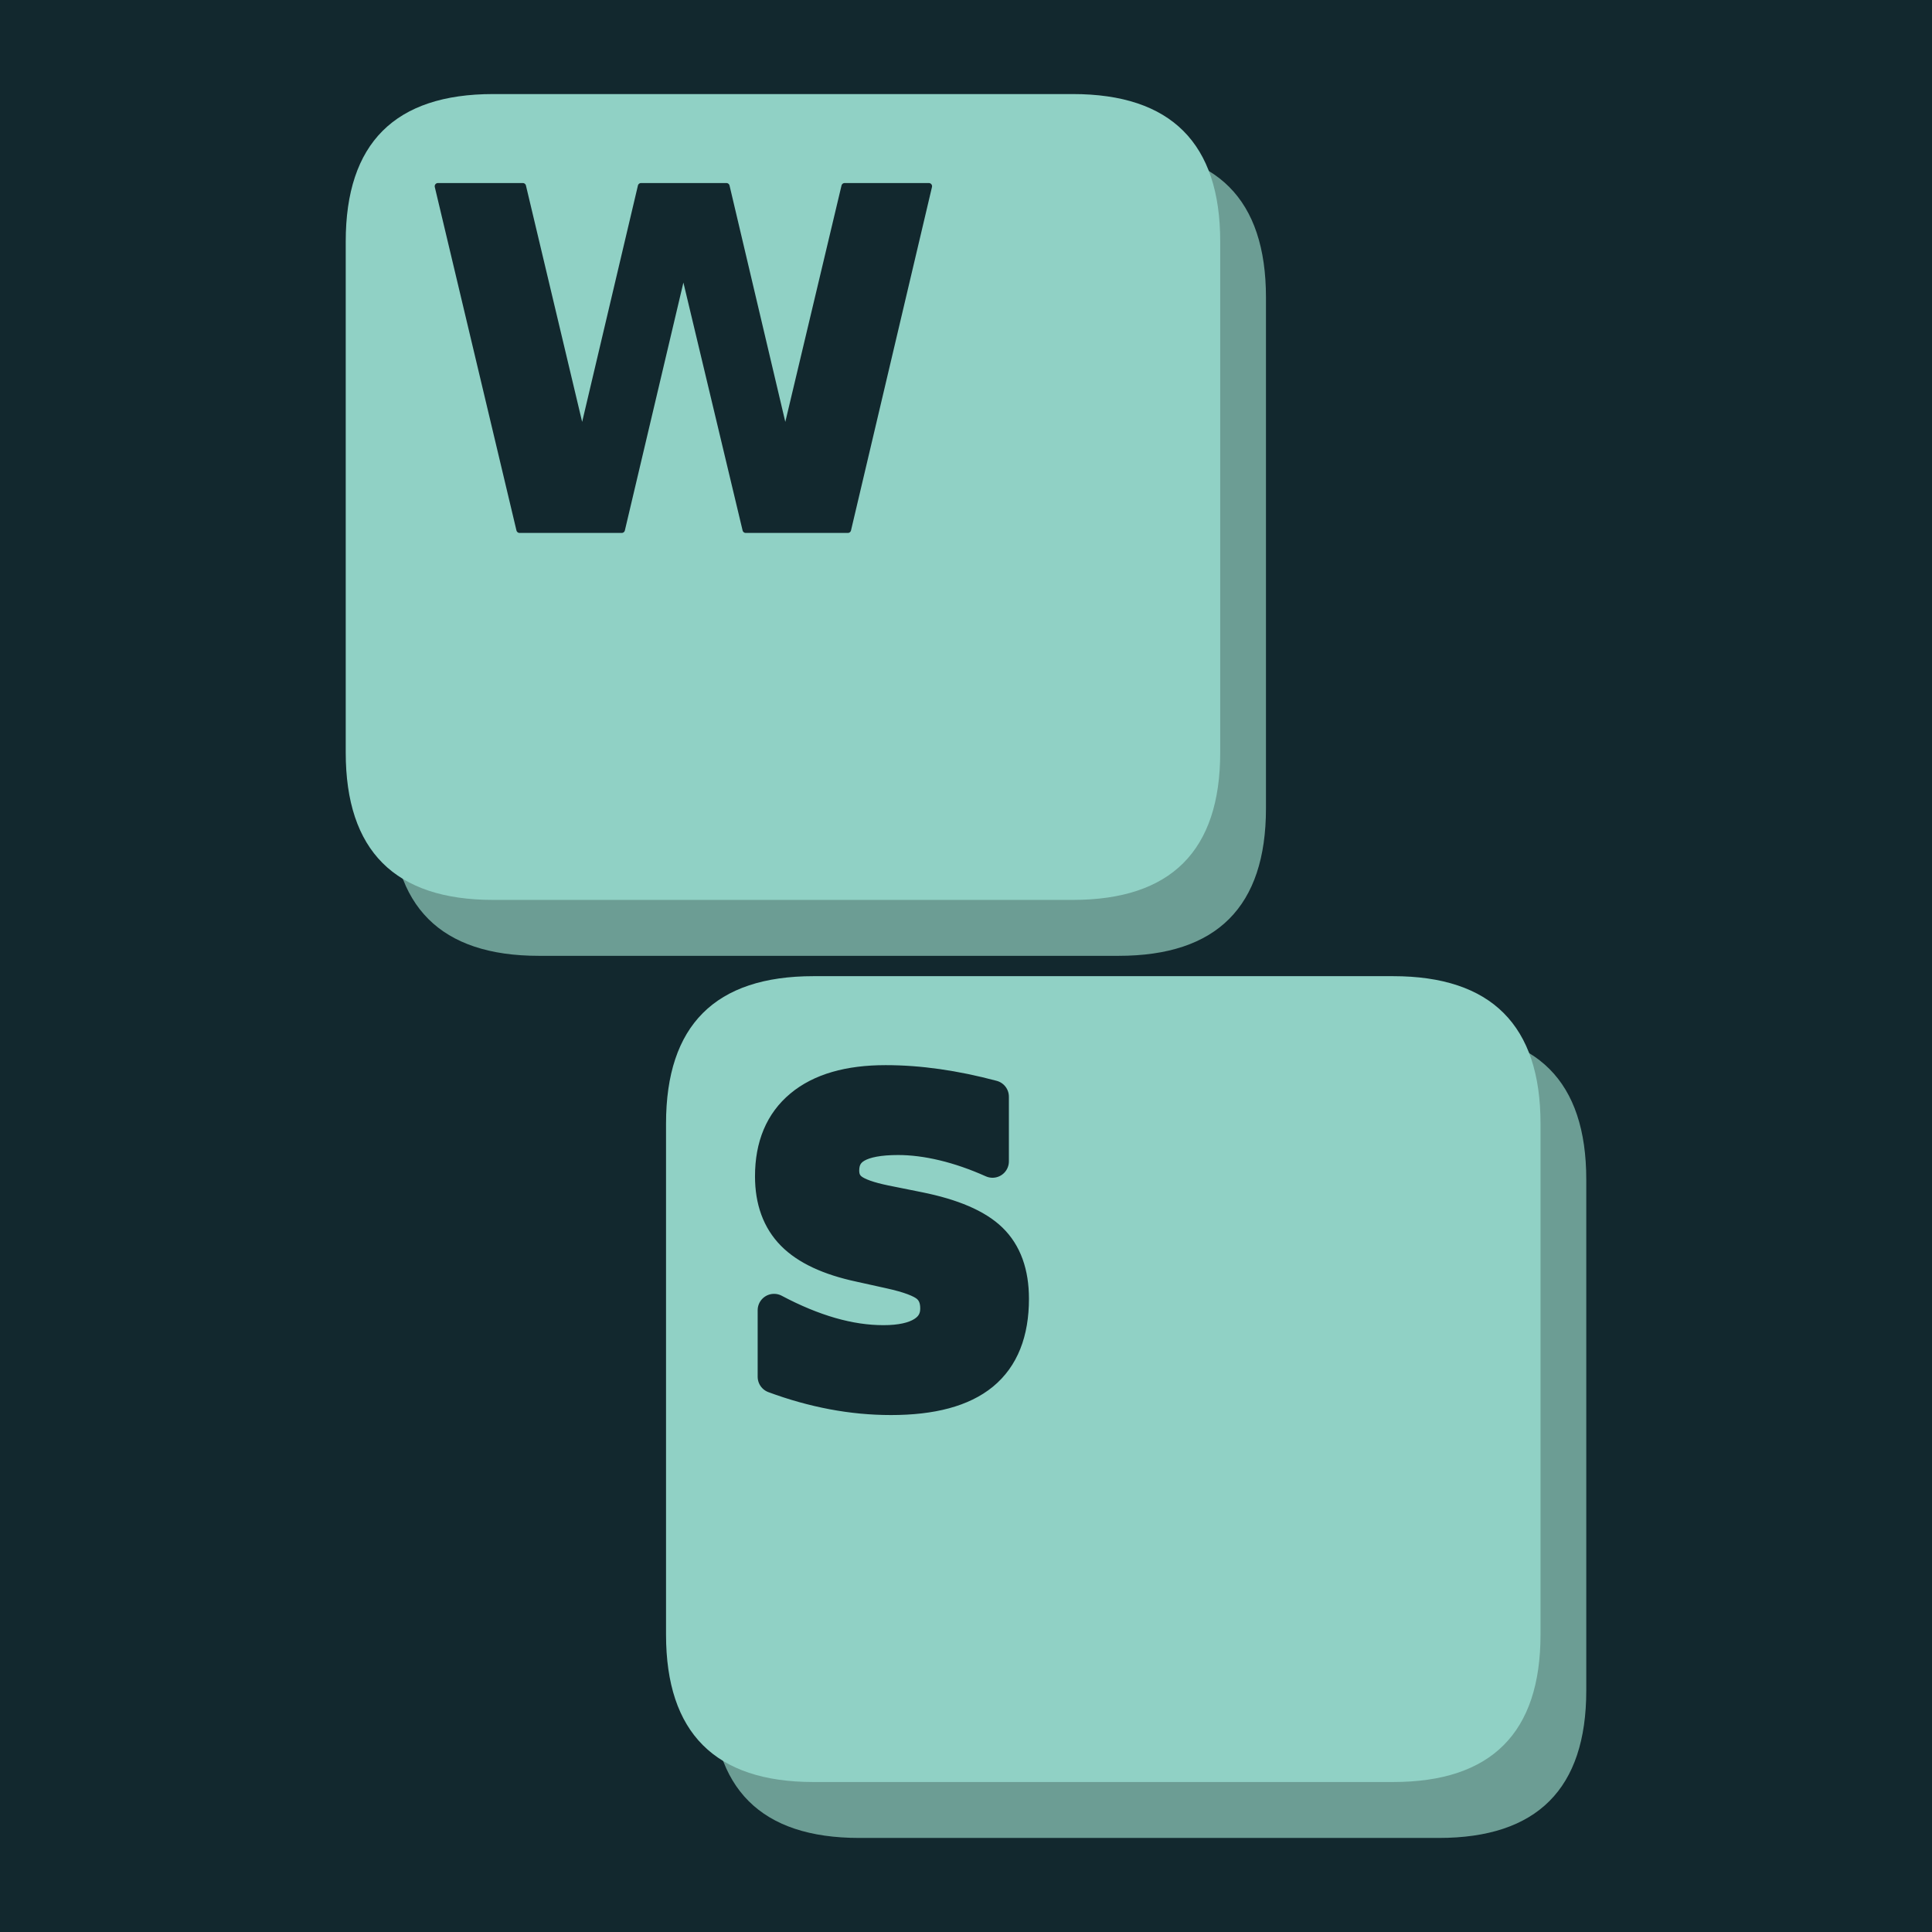
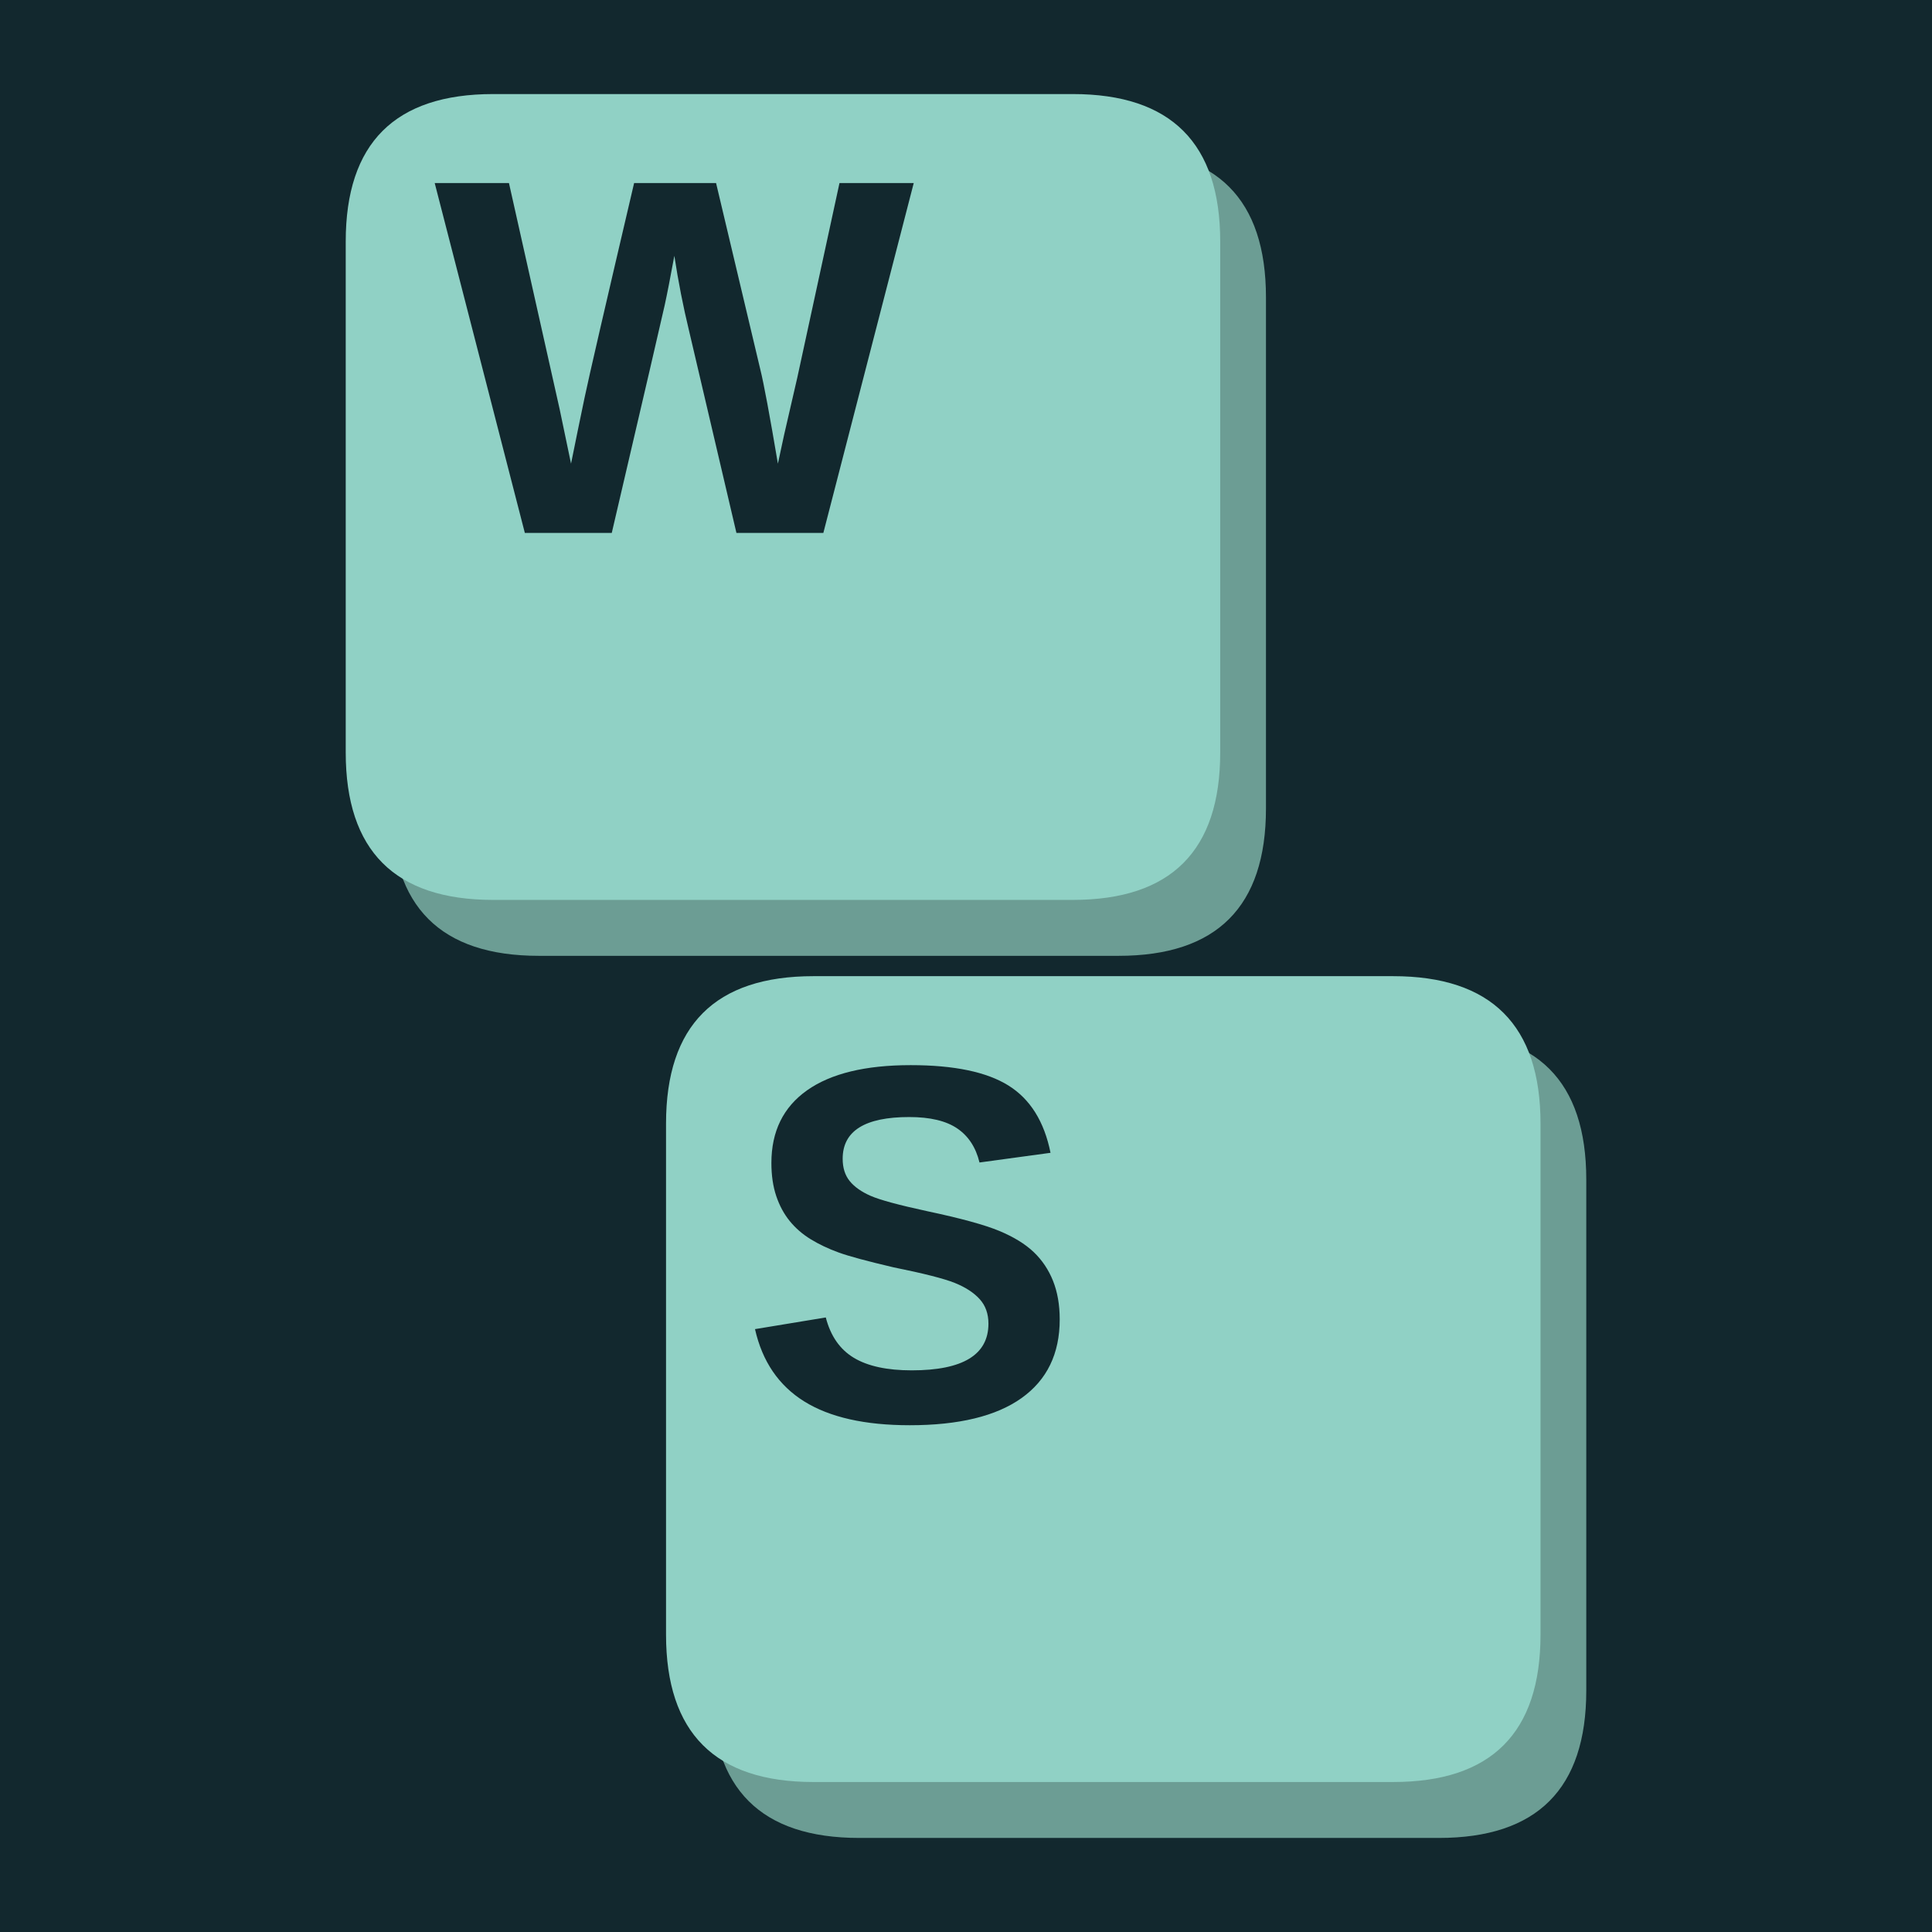
<svg xmlns="http://www.w3.org/2000/svg" width="900" height="900" viewBox="0 0 900 900" fill="none" overflow="hidden" aria-hidden="true" focusable="false">
  <path d="M0 0H900V900H0Z" fill="#12282e" />
  <g>
    <g>
      <g transform="translate(450 450) scale(1.184211) translate(-522 -481)">
        <g data-key="W">
          <path d="M354 160H582Q640 160 640 218V419Q640 477 582 477H354Q296 477 296 419V218Q296 160 354 160Z" fill="#6c9d94" />
          <path d="M336 138H564Q622 138 622 196V397Q622 455 564 455H336Q278 455 278 397V196Q278 138 336 138Z" fill="#90d1c5" />
-           <path d="M61 1493H430L688 408L944 1493H1315L1571 408L1829 1493H2195L1843 0H1399L1128 1135L860 0H416Z" transform="translate(308.7467 309.3775) scale(0.09049602 -0.09049602)" fill="#12282e" stroke="#12282e" stroke-width="28" stroke-linejoin="round" paint-order="stroke" />
+           <path d="M1567 0H1217L1026 815Q991 959 967 1116Q943 985 928.0 916.5Q913 848 715 0H365L2 1409H301L505 499L551 279Q579 418 605.5 544.5Q632 671 805 1409H1135L1313 659Q1334 575 1384 279L1409 395L1462 625L1632 1409H1931Z" transform="translate(312.8046 310.6444) scale(0.09768946 -0.09768946)" fill="#12282e" />
        </g>
        <g data-key="S">
          <path d="M480 507H708Q766 507 766 565V766Q766 824 708 824H480Q422 824 422 766V565Q422 507 480 507Z" fill="#6c9d94" />
          <path d="M462 485H690Q748 485 748 543V744Q748 802 690 802H462Q404 802 404 744V543Q404 485 462 485Z" fill="#90d1c5" />
-           <path d="M1227 1446V1130Q1104 1185 987.0 1213.0Q870 1241 766 1241Q628 1241 562.0 1203.0Q496 1165 496 1085Q496 1025 540.5 991.5Q585 958 702 934L866 901Q1115 851 1220.0 749.0Q1325 647 1325 459Q1325 212 1178.5 91.5Q1032 -29 731 -29Q589 -29 446.0 -2.0Q303 25 160 78V403Q303 327 436.5 288.5Q570 250 694 250Q820 250 887.0 292.0Q954 334 954 412Q954 482 908.5 520.0Q863 558 727 588L578 621Q354 669 250.5 774.0Q147 879 147 1057Q147 1280 291.0 1400.0Q435 1520 705 1520Q828 1520 958.0 1501.5Q1088 1483 1227 1446Z" transform="translate(433.6038 648.8655) scale(0.08054093 -0.08054093)" fill="#12282e" stroke="#12282e" stroke-width="160" stroke-linejoin="round" paint-order="stroke" />
+           <path d="M1286 406Q1286 199 1132.5 89.5Q979 -20 682 -20Q411 -20 257.0 76.0Q103 172 59 367L344 414Q373 302 457.0 251.5Q541 201 690 201Q999 201 999 389Q999 449 963.5 488.0Q928 527 863.5 553.0Q799 579 616 616Q458 653 396.0 675.5Q334 698 284.0 728.5Q234 759 199.0 802.0Q164 845 144.5 903.0Q125 961 125 1036Q125 1227 268.5 1328.5Q412 1430 686 1430Q948 1430 1079.5 1348.0Q1211 1266 1249 1077L963 1038Q941 1129 873.5 1175.0Q806 1221 680 1221Q412 1221 412 1053Q412 998 440.5 963.0Q469 928 525.0 903.5Q581 879 752 842Q955 799 1042.5 762.5Q1130 726 1181.0 677.5Q1232 629 1259.0 561.5Q1286 494 1286 406Z" transform="translate(433.2363 659.6959) scale(0.09768946 -0.09768946)" fill="#12282e" />
        </g>
      </g>
    </g>
  </g>
</svg>
